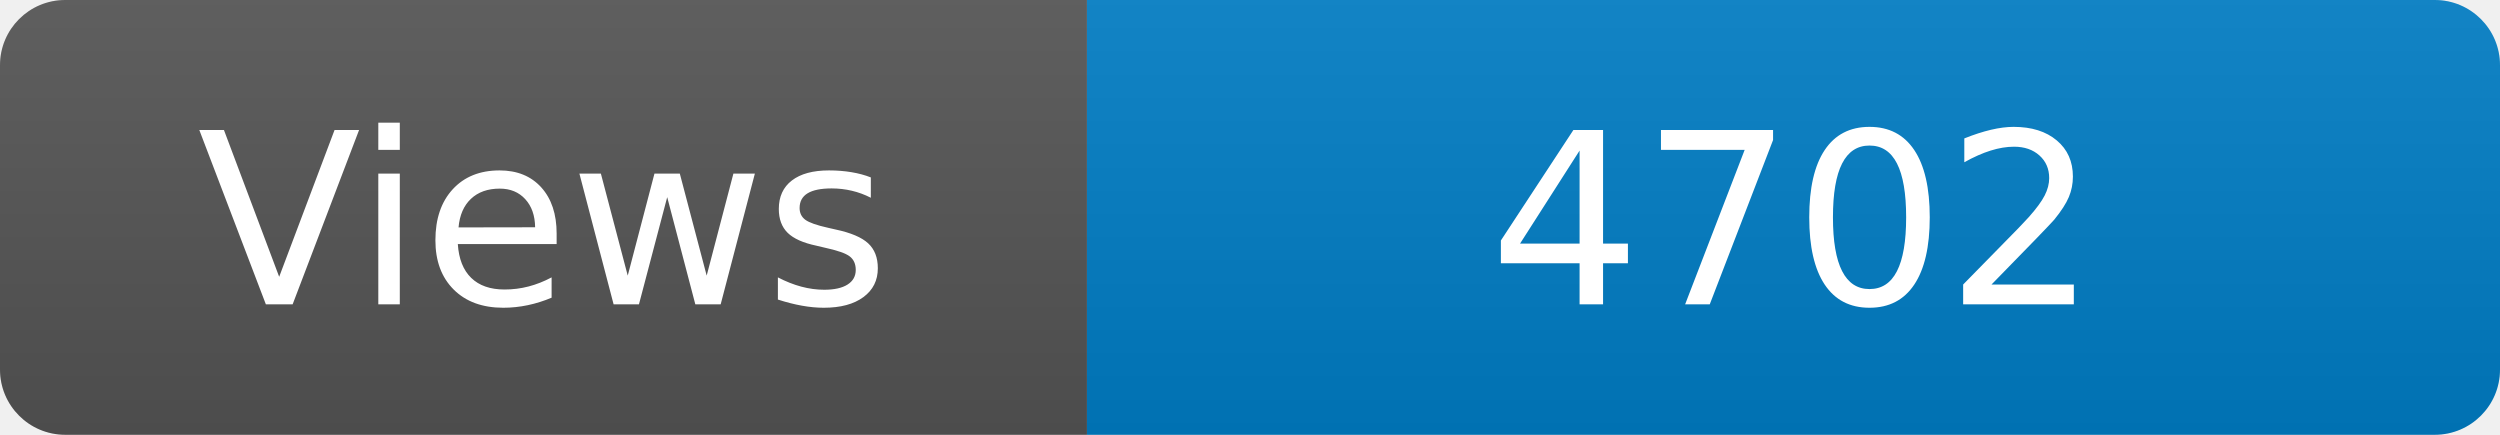
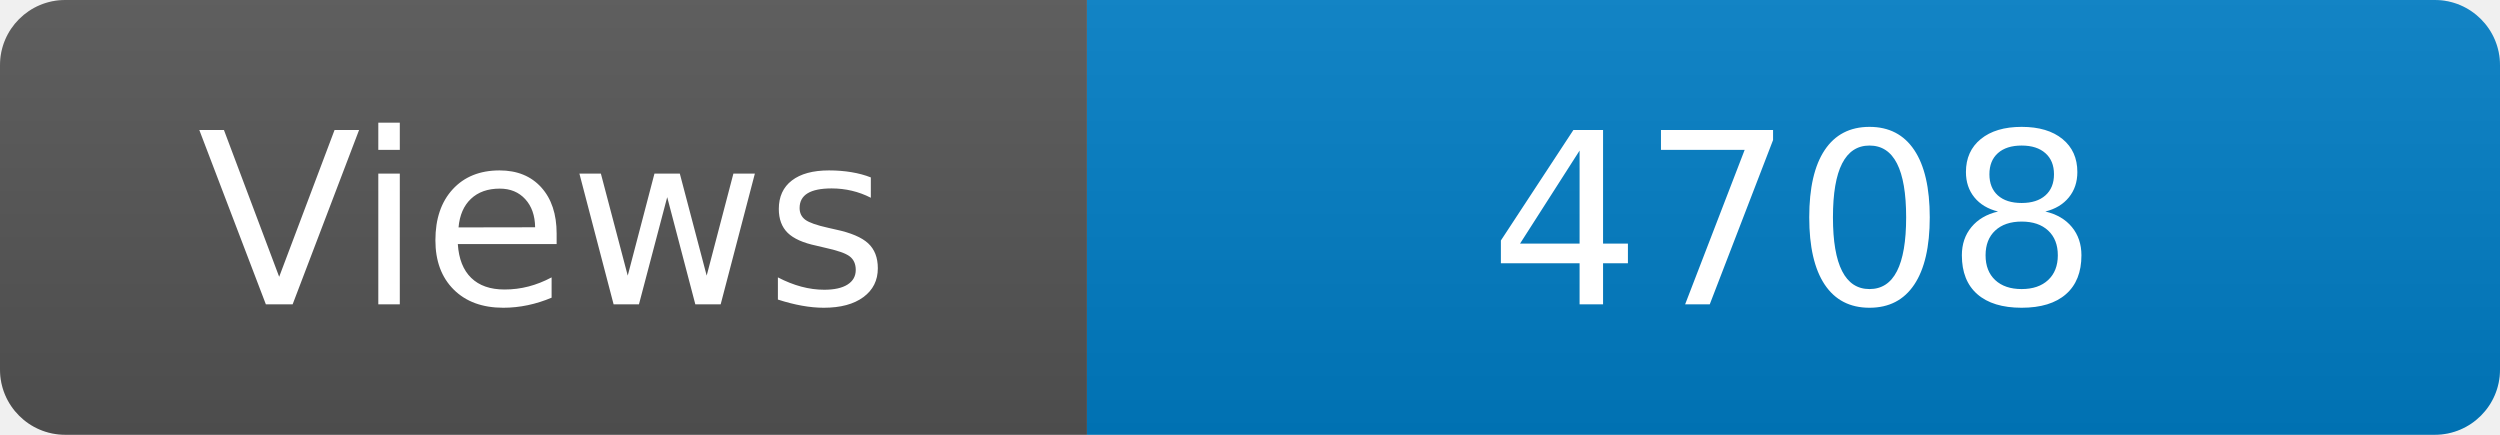
<svg xmlns="http://www.w3.org/2000/svg" width="115" height="20" role="img" aria-label="Maintained?: yes">
  <linearGradient id="s" x2="0" y2="100%">
    <stop offset="0" stop-color="#bbb" stop-opacity=".1" />
    <stop offset="1" stop-opacity=".1" />
  </linearGradient>
  <clipPath id="r">
    <rect width="115" height="20" rx="3" fill="#fff" />
  </clipPath>
  <g clip-path="url(#r)">
    <rect width="50" height="20" fill="#555" />
    <rect x="50" width="160" height="20" fill="#007ec6" />
    <rect width="115" height="20" fill="url(#s)" />
  </g>
  <g fill="#fff" text-anchor="middle" font-family="Verdana,Geneva,DejaVu Sans,sans-serif" font-size="110">
    <text x="250" y="140" transform="scale(.1)" fill="#fff">Views</text>
-     <text x="825" y="140" transform="scale(.1)" fill="#fff">4702</text>
+     <text x="825" y="140" transform="scale(.1)" fill="#fff">4708</text>
  </g>
</svg>
